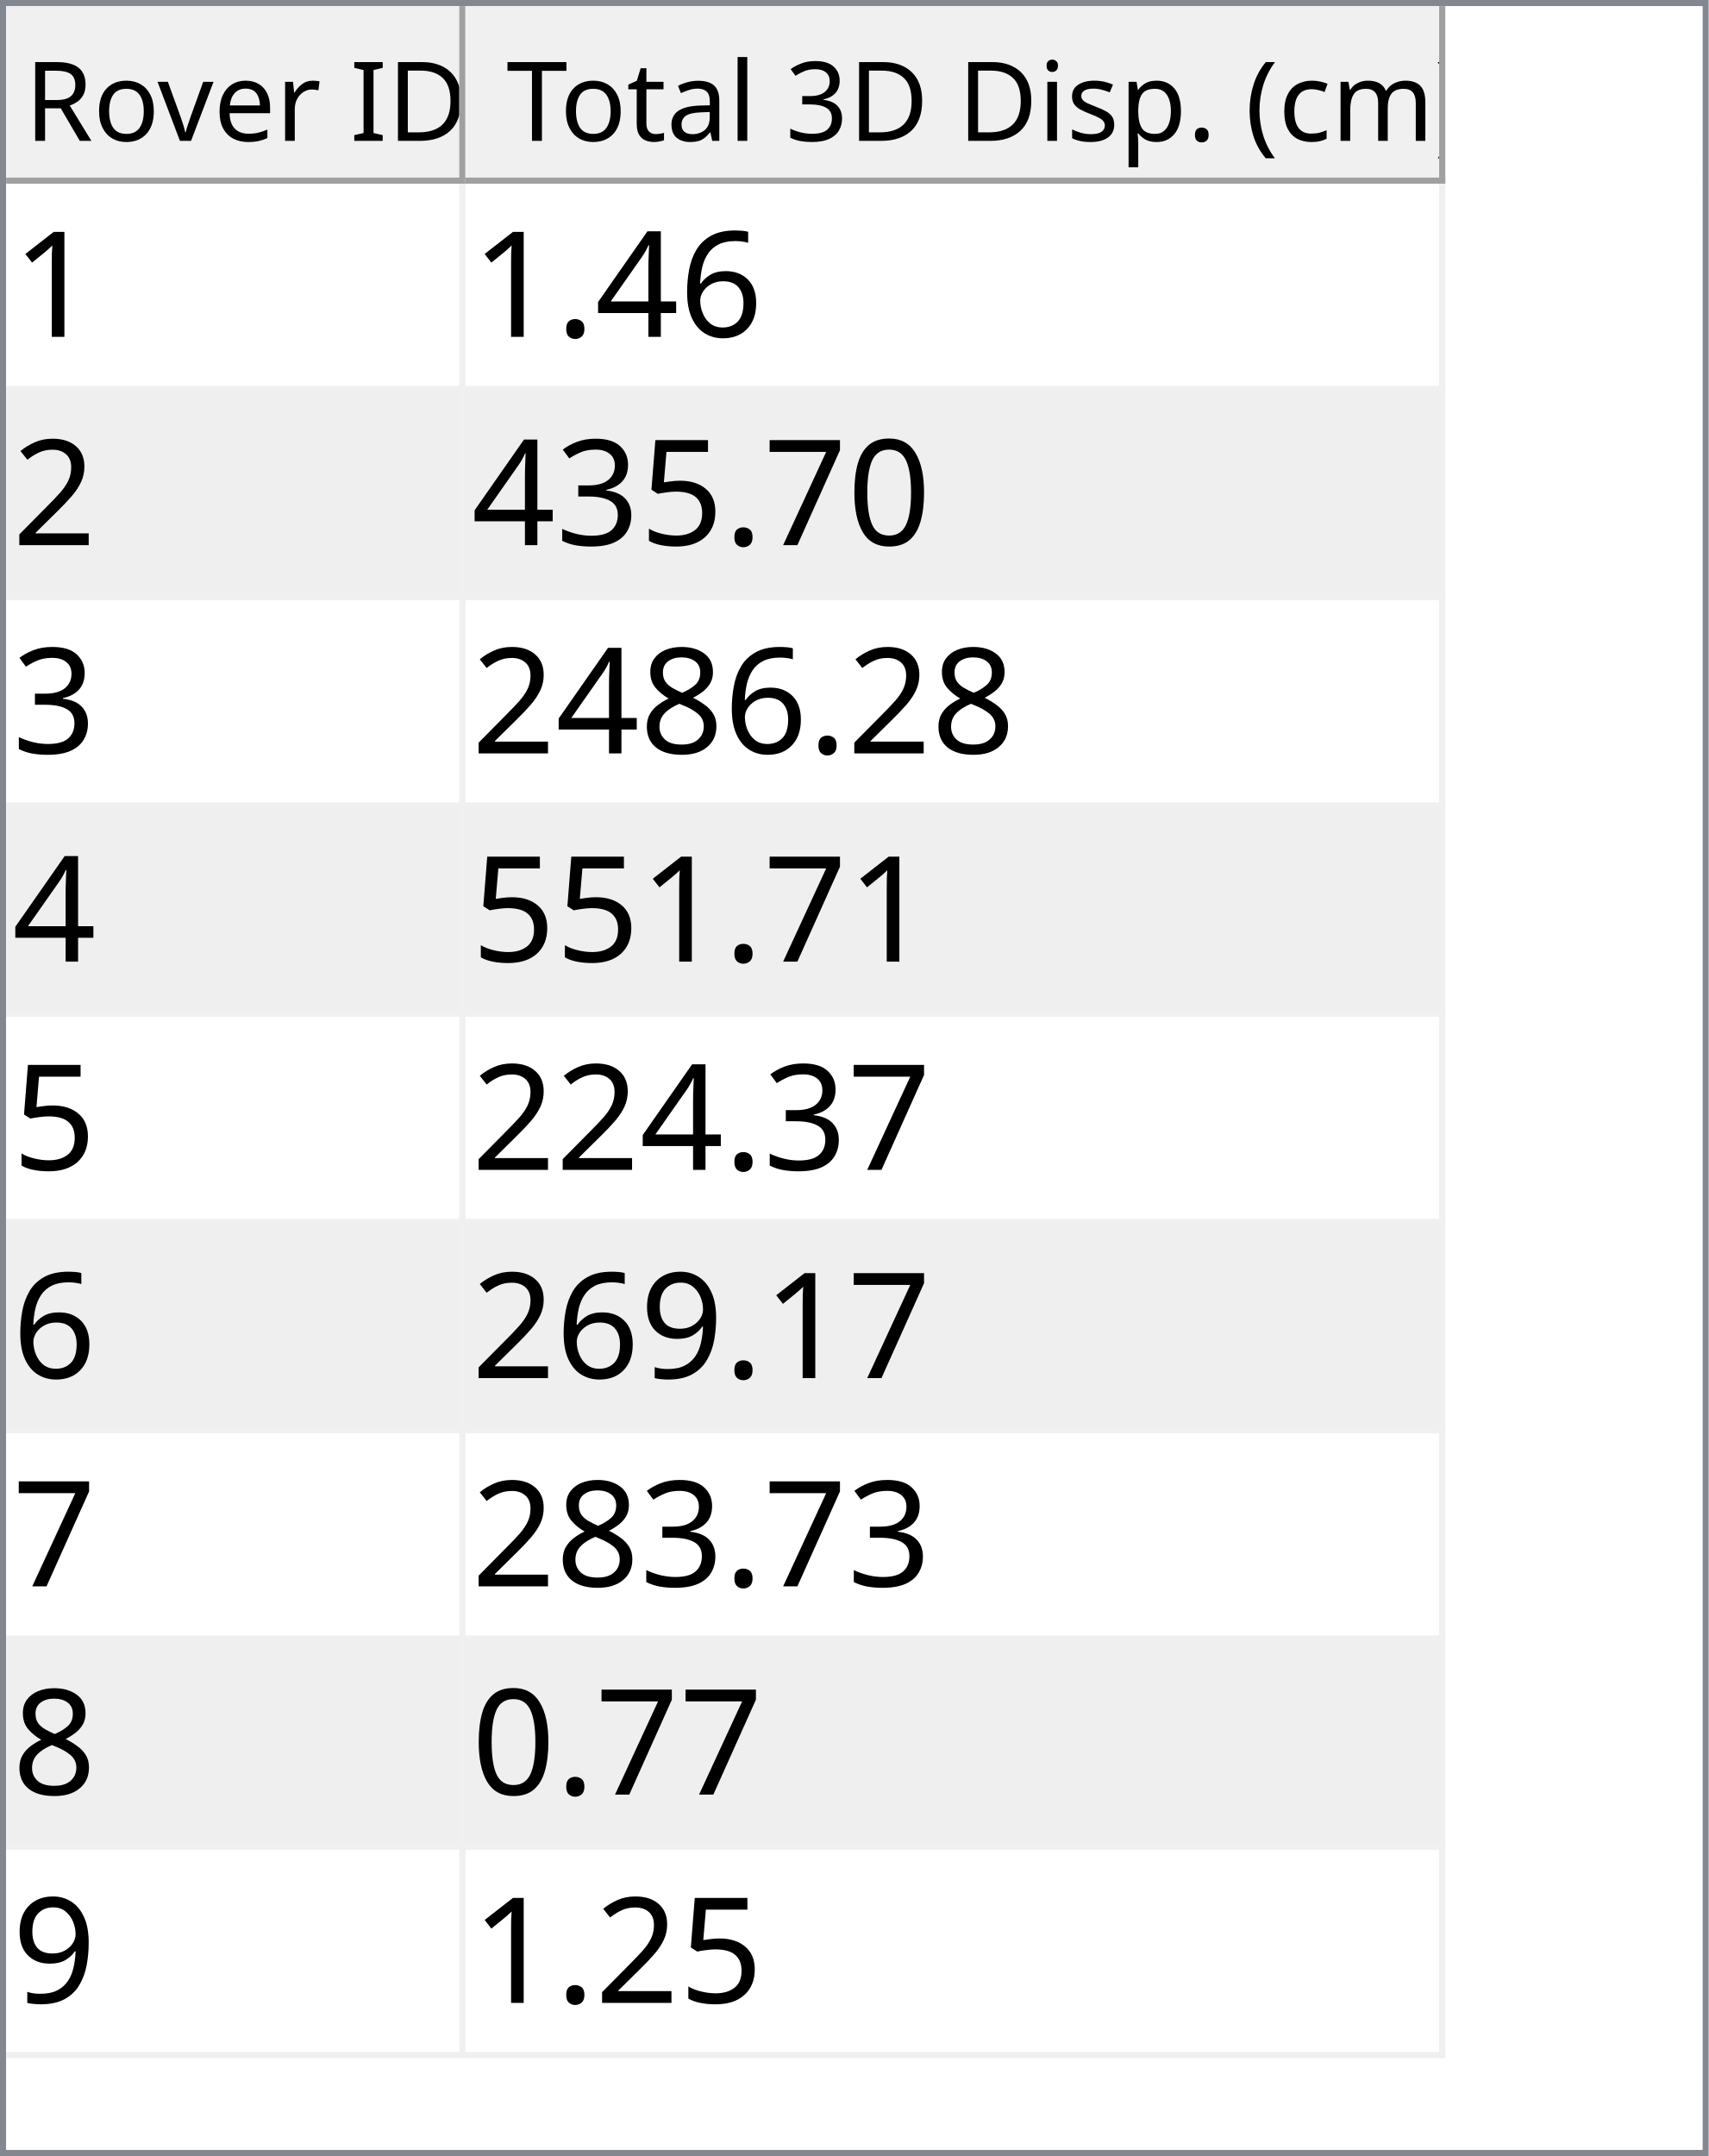
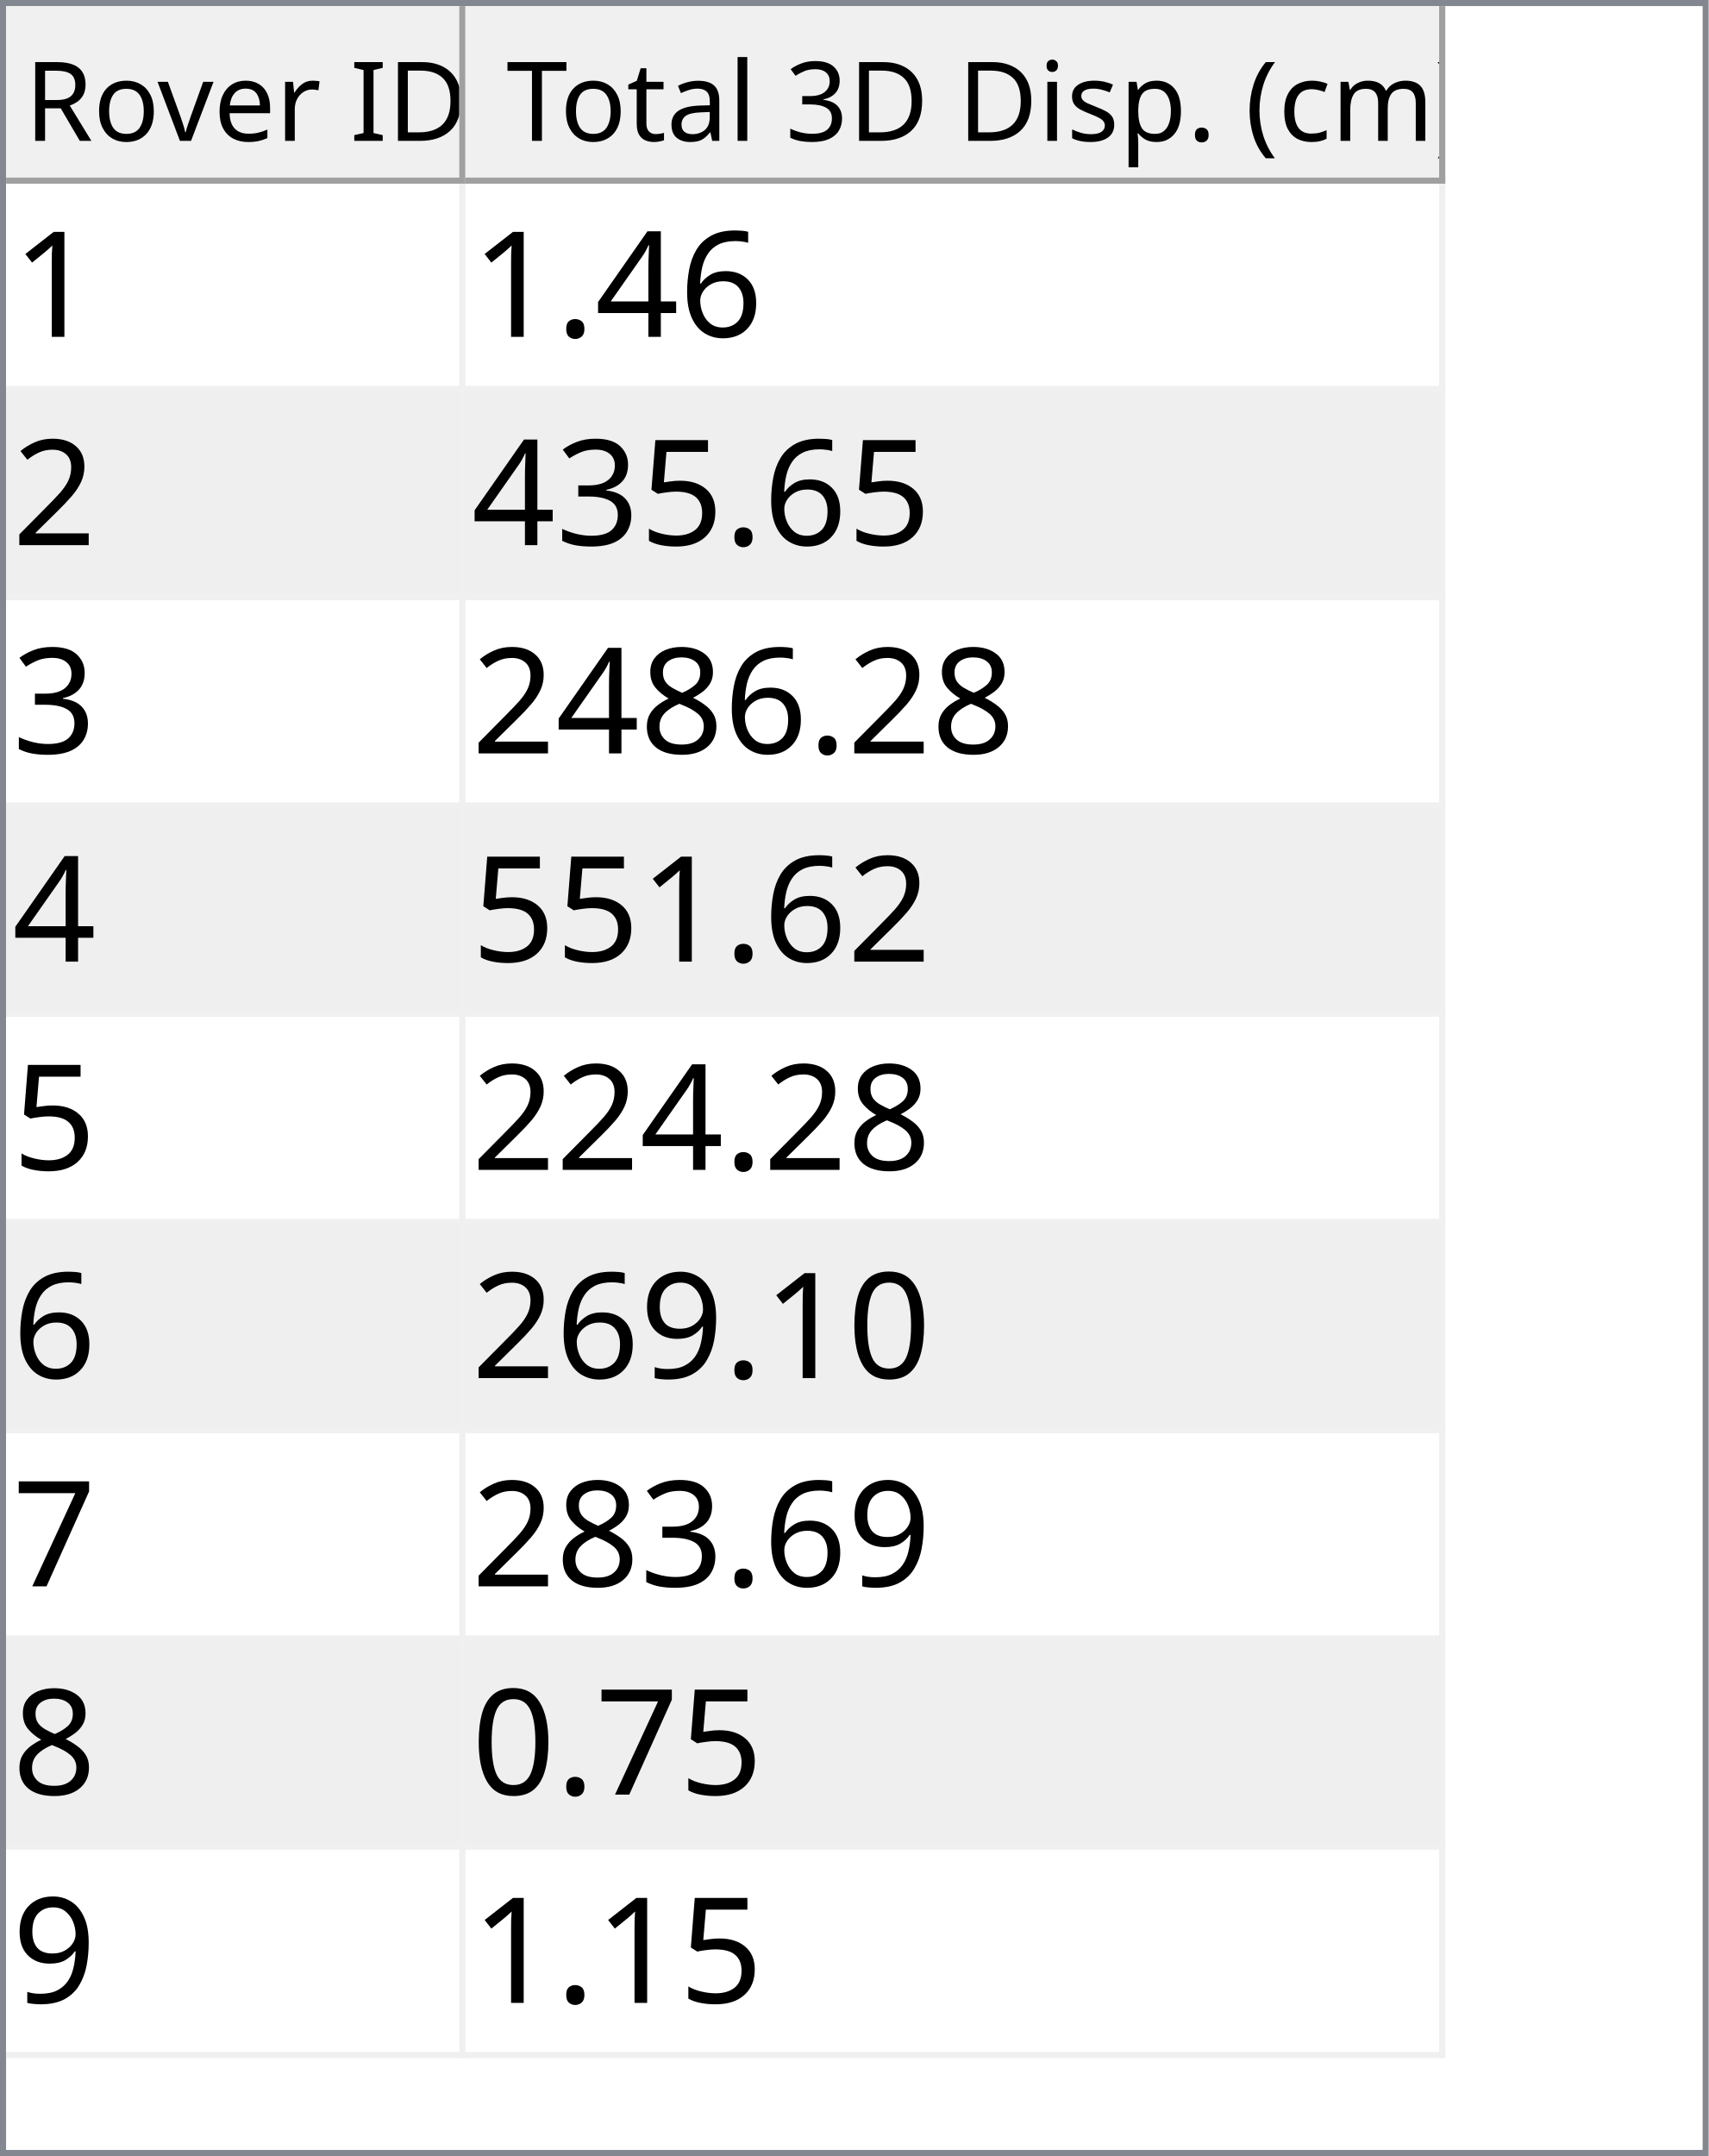
<svg xmlns="http://www.w3.org/2000/svg" style="fill-opacity:1; color-rendering:auto; color-interpolation:auto; text-rendering:auto; stroke:black; stroke-linecap:square; stroke-miterlimit:10; shape-rendering:auto; stroke-opacity:1; fill:black; stroke-dasharray:none; font-weight:normal; stroke-width:1; font-family:'Dialog'; font-style:normal; stroke-linejoin:miter; font-size:12px; stroke-dashoffset:0; image-rendering:auto;" width="279" height="352">
  <defs id="genericDefs" />
  <g>
    <defs id="defs1">
      <clipPath clipPathUnits="userSpaceOnUse" id="clipPath1">
        <path d="M0 0 L279 0 L279 352 L0 352 L0 0 Z" />
      </clipPath>
      <clipPath clipPathUnits="userSpaceOnUse" id="clipPath2">
        <path d="M0 0 L0 352 L279 352 L279 0 Z" />
      </clipPath>
      <clipPath clipPathUnits="userSpaceOnUse" id="clipPath3">
        <path d="M0 0 L0 29 L277 29 L277 0 Z" />
      </clipPath>
      <clipPath clipPathUnits="userSpaceOnUse" id="clipPath4">
        <path d="M0 0 L0 29 L75 29 L75 0 Z" />
      </clipPath>
      <clipPath clipPathUnits="userSpaceOnUse" id="clipPath5">
        <path d="M1 1 L1 28 L74 28 L74 1 Z" />
      </clipPath>
      <clipPath clipPathUnits="userSpaceOnUse" id="clipPath6">
        <path d="M0 0 L0 27 L73 27 L73 0 Z" />
      </clipPath>
      <clipPath clipPathUnits="userSpaceOnUse" id="clipPath7">
        <path d="M-0.5 -0.5 L-0.5 28.5 L74.5 28.5 L74.5 -0.5 Z" />
      </clipPath>
      <clipPath clipPathUnits="userSpaceOnUse" id="clipPath8">
        <path d="M0 0 L0 29 L160 29 L160 0 Z" />
      </clipPath>
      <clipPath clipPathUnits="userSpaceOnUse" id="clipPath9">
        <path d="M1 1 L1 28 L159 28 L159 1 Z" />
      </clipPath>
      <clipPath clipPathUnits="userSpaceOnUse" id="clipPath10">
        <path d="M0 0 L0 27 L158 27 L158 0 Z" />
      </clipPath>
      <clipPath clipPathUnits="userSpaceOnUse" id="clipPath11">
        <path d="M-0.5 -0.5 L-0.5 28.5 L159.5 28.5 L159.5 -0.5 Z" />
      </clipPath>
      <clipPath clipPathUnits="userSpaceOnUse" id="clipPath12">
        <path d="M0 0 L0 321 L277 321 L277 0 Z" />
      </clipPath>
      <clipPath clipPathUnits="userSpaceOnUse" id="clipPath13">
        <path d="M0 0 L0 306 L235 306 L235 0 Z" />
      </clipPath>
      <clipPath clipPathUnits="userSpaceOnUse" id="clipPath14">
        <path d="M-0.5 -0.5 L-0.5 305.5 L234.5 305.5 L234.5 -0.5 Z" />
      </clipPath>
      <clipPath clipPathUnits="userSpaceOnUse" id="clipPath15">
        <path d="M0 0 L0 33 L74 33 L74 0 Z" />
      </clipPath>
      <clipPath clipPathUnits="userSpaceOnUse" id="clipPath16">
        <path d="M0 0 L0 33 L159 33 L159 0 Z" />
      </clipPath>
      <font horiz-adv-x="64.551" id="font1">
        <font-face ascent="107.91" descent="25.098" units-per-em="100" style="font-style:normal; font-family:Segoe UI; font-weight:normal;" />
        <missing-glyph horiz-adv-x="64.551" d="M8.109 0 L8.109 68.266 L56.453 68.266 L56.453 0 L8.109 0 ZM15.328 7.234 L49.219 7.234 L49.219 61.031 L15.328 61.031 L15.328 7.234 Z" />
        <glyph unicode="D" horiz-adv-x="70.117" d="M9.188 0 L9.188 70.016 L28.516 70.016 Q65.531 70.016 65.531 35.891 Q65.531 19.672 55.25 9.836 Q44.969 0 27.734 0 L9.188 0 ZM17.391 62.594 L17.391 7.422 L27.828 7.422 Q41.609 7.422 49.273 14.797 Q56.938 22.172 56.938 35.688 Q56.938 62.594 28.328 62.594 L17.391 62.594 Z" />
        <glyph unicode="I" horiz-adv-x="26.611" d="M17.391 0 L9.188 0 L9.188 70.016 L17.391 70.016 L17.391 0 Z" />
        <glyph unicode=" " horiz-adv-x="27.393" d="" />
        <glyph unicode="r" horiz-adv-x="34.766" d="M34.188 41.891 Q32.078 43.5 28.125 43.5 Q23 43.5 19.555 38.672 Q16.109 33.844 16.109 25.484 L16.109 0 L8.109 0 L8.109 50 L16.109 50 L16.109 39.703 L16.312 39.703 Q18.016 44.969 21.531 47.922 Q25.047 50.875 29.391 50.875 Q32.516 50.875 34.188 50.203 L34.188 41.891 Z" />
        <glyph unicode="e" horiz-adv-x="52.295" d="M48.297 23 L12.984 23 Q13.188 14.656 17.484 10.109 Q21.781 5.562 29.297 5.562 Q37.75 5.562 44.828 11.141 L44.828 3.609 Q38.234 -1.172 27.391 -1.172 Q16.797 -1.172 10.742 5.641 Q4.688 12.453 4.688 24.812 Q4.688 36.469 11.305 43.82 Q17.922 51.172 27.734 51.172 Q37.547 51.172 42.922 44.828 Q48.297 38.484 48.297 27.203 L48.297 23 ZM40.094 29.781 Q40.047 36.719 36.75 40.578 Q33.453 44.438 27.594 44.438 Q21.922 44.438 17.969 40.383 Q14.016 36.328 13.094 29.781 L40.094 29.781 Z" />
        <glyph unicode="v" horiz-adv-x="47.9" d="M47.406 50 L27.484 0 L19.625 0 L0.688 50 L9.469 50 L22.172 13.672 Q23.578 9.672 23.922 6.688 L24.125 6.688 Q24.609 10.453 25.688 13.484 L38.969 50 L47.406 50 Z" />
        <glyph unicode="o" horiz-adv-x="58.594" d="M29 -1.172 Q17.922 -1.172 11.305 5.836 Q4.688 12.844 4.688 24.422 Q4.688 37.016 11.57 44.094 Q18.453 51.172 30.172 51.172 Q41.359 51.172 47.633 44.289 Q53.906 37.406 53.906 25.203 Q53.906 13.234 47.141 6.031 Q40.375 -1.172 29 -1.172 ZM29.594 44.438 Q21.875 44.438 17.383 39.188 Q12.891 33.938 12.891 24.703 Q12.891 15.828 17.43 10.695 Q21.969 5.562 29.594 5.562 Q37.359 5.562 41.531 10.594 Q45.703 15.625 45.703 24.906 Q45.703 34.281 41.531 39.359 Q37.359 44.438 29.594 44.438 Z" />
        <glyph unicode="R" horiz-adv-x="59.814" d="M59.375 0 L49.609 0 L37.891 19.625 Q36.281 22.359 34.766 24.289 Q33.25 26.219 31.664 27.438 Q30.078 28.656 28.25 29.219 Q26.422 29.781 24.125 29.781 L17.391 29.781 L17.391 0 L9.188 0 L9.188 70.016 L30.078 70.016 Q34.672 70.016 38.555 68.867 Q42.438 67.719 45.289 65.375 Q48.141 63.031 49.758 59.547 Q51.375 56.062 51.375 51.375 Q51.375 47.703 50.273 44.656 Q49.172 41.609 47.148 39.211 Q45.125 36.812 42.266 35.133 Q39.406 33.453 35.844 32.516 L35.844 32.328 Q37.594 31.547 38.891 30.547 Q40.188 29.547 41.359 28.18 Q42.531 26.812 43.68 25.078 Q44.828 23.344 46.234 21.047 L59.375 0 ZM17.391 62.594 L17.391 37.203 L28.516 37.203 Q31.594 37.203 34.203 38.133 Q36.812 39.062 38.719 40.797 Q40.625 42.531 41.703 45.047 Q42.781 47.562 42.781 50.688 Q42.781 56.297 39.141 59.445 Q35.5 62.594 28.609 62.594 L17.391 62.594 Z" />
        <glyph unicode=")" horiz-adv-x="30.176" d="M8.297 -15.922 L1.172 -15.922 Q16.406 2.344 16.406 26.812 Q16.406 51.469 1.078 70.016 L8.297 70.016 Q23.531 52.156 23.531 26.703 Q23.531 1.375 8.297 -15.922 Z" />
        <glyph unicode="m" horiz-adv-x="86.133" d="M79.109 0 L71.094 0 L71.094 28.719 Q71.094 37.016 68.531 40.727 Q65.969 44.438 59.906 44.438 Q54.781 44.438 51.195 39.75 Q47.609 35.062 47.609 28.516 L47.609 0 L39.594 0 L39.594 29.688 Q39.594 44.438 28.219 44.438 Q22.953 44.438 19.531 40.016 Q16.109 35.594 16.109 28.516 L16.109 0 L8.109 0 L8.109 50 L16.109 50 L16.109 42.094 L16.312 42.094 Q21.625 51.172 31.844 51.172 Q36.969 51.172 40.773 48.312 Q44.578 45.453 46 40.828 Q51.562 51.172 62.594 51.172 Q79.109 51.172 79.109 30.812 L79.109 0 Z" />
        <glyph unicode="c" horiz-adv-x="46.191" d="M42.188 2.297 Q36.422 -1.172 28.516 -1.172 Q17.828 -1.172 11.258 5.789 Q4.688 12.75 4.688 23.828 Q4.688 36.188 11.766 43.68 Q18.844 51.172 30.672 51.172 Q37.25 51.172 42.281 48.734 L42.281 40.531 Q36.719 44.438 30.375 44.438 Q22.703 44.438 17.797 38.945 Q12.891 33.453 12.891 24.516 Q12.891 15.719 17.508 10.641 Q22.125 5.562 29.891 5.562 Q36.422 5.562 42.188 9.906 L42.188 2.297 Z" />
        <glyph unicode="(" horiz-adv-x="30.176" d="M29.109 -15.922 L21.969 -15.922 Q6.844 1.375 6.844 26.703 Q6.844 52.156 21.969 70.016 L29.203 70.016 Q13.875 51.469 13.875 26.812 Q13.875 2.344 29.109 -15.922 Z" />
        <glyph unicode="." horiz-adv-x="21.68" d="M10.891 -1.078 Q8.641 -1.078 7.055 0.539 Q5.469 2.156 5.469 4.391 Q5.469 6.641 7.055 8.273 Q8.641 9.906 10.891 9.906 Q13.188 9.906 14.797 8.273 Q16.406 6.641 16.406 4.391 Q16.406 2.156 14.797 0.539 Q13.188 -1.078 10.891 -1.078 Z" />
        <glyph unicode="p" horiz-adv-x="58.789" d="M16.312 7.234 L16.109 7.234 L16.109 -23 L8.109 -23 L8.109 50 L16.109 50 L16.109 41.219 L16.312 41.219 Q22.219 51.172 33.594 51.172 Q43.266 51.172 48.688 44.461 Q54.109 37.75 54.109 26.469 Q54.109 13.922 48 6.375 Q41.891 -1.172 31.297 -1.172 Q21.578 -1.172 16.312 7.234 ZM16.109 27.391 L16.109 20.406 Q16.109 14.203 20.141 9.883 Q24.172 5.562 30.375 5.562 Q37.641 5.562 41.773 11.133 Q45.906 16.703 45.906 26.609 Q45.906 34.969 42.047 39.703 Q38.188 44.438 31.594 44.438 Q24.609 44.438 20.359 39.578 Q16.109 34.719 16.109 27.391 Z" />
        <glyph unicode="s" horiz-adv-x="42.432" d="M5.078 1.812 L5.078 10.406 Q11.625 5.562 19.484 5.562 Q30.031 5.562 30.031 12.594 Q30.031 14.594 29.125 15.992 Q28.219 17.391 26.68 18.461 Q25.141 19.531 23.07 20.383 Q21 21.234 18.609 22.172 Q15.281 23.484 12.766 24.828 Q10.25 26.172 8.57 27.859 Q6.891 29.547 6.031 31.695 Q5.172 33.844 5.172 36.719 Q5.172 40.234 6.789 42.945 Q8.406 45.656 11.086 47.484 Q13.766 49.312 17.211 50.242 Q20.656 51.172 24.312 51.172 Q30.812 51.172 35.938 48.922 L35.938 40.828 Q30.422 44.438 23.25 44.438 Q21 44.438 19.195 43.922 Q17.391 43.406 16.094 42.477 Q14.797 41.547 14.086 40.258 Q13.375 38.969 13.375 37.406 Q13.375 35.453 14.086 34.133 Q14.797 32.812 16.164 31.789 Q17.531 30.766 19.484 29.938 Q21.438 29.109 23.922 28.125 Q27.25 26.859 29.883 25.516 Q32.516 24.172 34.375 22.484 Q36.234 20.797 37.234 18.602 Q38.234 16.406 38.234 13.375 Q38.234 9.672 36.602 6.938 Q34.969 4.203 32.234 2.398 Q29.5 0.594 25.93 -0.289 Q22.359 -1.172 18.453 -1.172 Q10.75 -1.172 5.078 1.812 Z" />
        <glyph unicode="i" horiz-adv-x="24.219" d="M12.203 62.703 Q10.062 62.703 8.547 64.164 Q7.031 65.625 7.031 67.875 Q7.031 70.125 8.547 71.609 Q10.062 73.094 12.203 73.094 Q14.406 73.094 15.945 71.609 Q17.484 70.125 17.484 67.875 Q17.484 65.719 15.945 64.211 Q14.406 62.703 12.203 62.703 ZM16.109 0 L8.109 0 L8.109 50 L16.109 50 L16.109 0 Z" />
        <glyph unicode="3" horiz-adv-x="53.906" d="M46.531 19.828 Q46.531 15.094 44.75 11.211 Q42.969 7.328 39.719 4.57 Q36.469 1.812 31.93 0.297 Q27.391 -1.219 21.922 -1.219 Q11.922 -1.219 6 2.594 L6 11.188 Q13.094 5.609 22.219 5.609 Q25.875 5.609 28.828 6.539 Q31.781 7.469 33.906 9.227 Q36.031 10.984 37.18 13.477 Q38.328 15.969 38.328 19.094 Q38.328 32.812 18.797 32.812 L12.984 32.812 L12.984 39.594 L18.5 39.594 Q35.797 39.594 35.797 52.484 Q35.797 64.406 22.609 64.406 Q15.188 64.406 8.688 59.422 L8.688 67.188 Q15.375 71.188 24.609 71.188 Q29 71.188 32.57 69.969 Q36.141 68.75 38.68 66.555 Q41.219 64.359 42.609 61.281 Q44 58.203 44 54.5 Q44 40.672 30.031 36.719 L30.031 36.531 Q33.594 36.141 36.625 34.797 Q39.656 33.453 41.852 31.305 Q44.047 29.156 45.289 26.25 Q46.531 23.344 46.531 19.828 Z" />
        <glyph unicode="l" horiz-adv-x="24.219" d="M16.109 0 L8.109 0 L8.109 74.031 L16.109 74.031 L16.109 0 Z" />
        <glyph unicode="a" horiz-adv-x="50.879" d="M43.891 0 L35.891 0 L35.891 7.812 L35.688 7.812 Q30.469 -1.172 20.312 -1.172 Q12.844 -1.172 8.617 2.781 Q4.391 6.734 4.391 13.281 Q4.391 27.297 20.906 29.594 L35.891 31.688 Q35.891 44.438 25.594 44.438 Q16.547 44.438 9.281 38.281 L9.281 46.484 Q16.656 51.172 26.266 51.172 Q43.891 51.172 43.891 32.516 L43.891 0 ZM35.891 25.297 L23.828 23.641 Q18.266 22.859 15.43 20.875 Q12.594 18.891 12.594 13.875 Q12.594 10.203 15.211 7.883 Q17.828 5.562 22.172 5.562 Q28.125 5.562 32.008 9.742 Q35.891 13.922 35.891 20.312 L35.891 25.297 Z" />
        <glyph unicode="t" horiz-adv-x="33.887" d="M31.297 0.484 Q28.469 -1.078 23.828 -1.078 Q10.688 -1.078 10.688 13.578 L10.688 43.172 L2.094 43.172 L2.094 50 L10.688 50 L10.688 62.203 L18.703 64.797 L18.703 50 L31.297 50 L31.297 43.172 L18.703 43.172 L18.703 14.984 Q18.703 9.969 20.414 7.82 Q22.125 5.672 26.078 5.672 Q29.109 5.672 31.297 7.328 L31.297 0.484 Z" />
        <glyph unicode="T" horiz-adv-x="52.393" d="M50.594 62.594 L30.375 62.594 L30.375 0 L22.172 0 L22.172 62.594 L2 62.594 L2 70.016 L50.594 70.016 L50.594 62.594 Z" />
      </font>
      <font horiz-adv-x="75.0" id="font2">
        <font-face ascent="100.537" descent="21.973" units-per-em="100" style="font-style:normal; font-family:sans-serif; font-weight:normal;" />
        <missing-glyph horiz-adv-x="75.0" d="M12.5 0 L12.5 62.5 L62.5 62.5 L62.5 0 L12.5 0 ZM14.062 1.562 L60.938 1.562 L60.938 60.938 L14.062 60.938 L14.062 1.562 Z" />
        <glyph unicode="1" horiz-adv-x="55.615" d="M37.25 0 L28.469 0 L28.469 56 Q25.297 52.984 20.141 49.953 Q14.984 46.922 10.891 45.406 L10.891 53.906 Q18.266 57.375 23.781 62.305 Q29.297 67.234 31.594 71.875 L37.25 71.875 L37.25 0 Z" />
        <glyph unicode="6" horiz-adv-x="55.615" d="M49.75 54.047 L41.016 53.375 Q39.844 58.547 37.703 60.891 Q34.125 64.656 28.906 64.656 Q24.703 64.656 21.531 62.312 Q17.391 59.281 14.992 53.469 Q12.594 47.656 12.5 36.922 Q15.672 41.75 20.266 44.094 Q24.859 46.438 29.891 46.438 Q38.672 46.438 44.852 39.969 Q51.031 33.5 51.031 23.25 Q51.031 16.5 48.125 10.719 Q45.219 4.938 40.141 1.859 Q35.062 -1.219 28.609 -1.219 Q17.625 -1.219 10.695 6.859 Q3.766 14.938 3.766 33.5 Q3.766 54.25 11.422 63.672 Q18.109 71.875 29.438 71.875 Q37.891 71.875 43.289 67.141 Q48.688 62.406 49.75 54.047 ZM13.875 23.188 Q13.875 18.656 15.797 14.508 Q17.719 10.359 21.188 8.18 Q24.656 6 28.469 6 Q34.031 6 38.039 10.492 Q42.047 14.984 42.047 22.703 Q42.047 30.125 38.086 34.398 Q34.125 38.672 28.125 38.672 Q22.172 38.672 18.023 34.398 Q13.875 30.125 13.875 23.188 Z" />
        <glyph unicode="4" horiz-adv-x="55.615" d="M32.328 0 L32.328 17.141 L1.266 17.141 L1.266 25.203 L33.938 71.578 L41.109 71.578 L41.109 25.203 L50.781 25.203 L50.781 17.141 L41.109 17.141 L41.109 0 L32.328 0 ZM32.328 25.203 L32.328 57.469 L9.906 25.203 L32.328 25.203 Z" />
        <glyph unicode="." horiz-adv-x="27.783" d="M9.078 0 L9.078 10.016 L19.094 10.016 L19.094 0 L9.078 0 Z" />
        <glyph unicode="2" horiz-adv-x="55.615" d="M50.344 8.453 L50.344 0 L3.031 0 Q2.938 3.172 4.047 6.109 Q5.859 10.938 9.836 15.625 Q13.812 20.312 21.344 26.469 Q33.016 36.031 37.117 41.625 Q41.219 47.219 41.219 52.203 Q41.219 57.422 37.477 61.008 Q33.734 64.594 27.734 64.594 Q21.391 64.594 17.578 60.789 Q13.766 56.984 13.719 50.25 L4.688 51.172 Q5.609 61.281 11.664 66.578 Q17.719 71.875 27.938 71.875 Q38.234 71.875 44.242 66.164 Q50.25 60.453 50.25 52 Q50.25 47.703 48.492 43.555 Q46.734 39.406 42.656 34.812 Q38.578 30.219 29.109 22.219 Q21.188 15.578 18.945 13.211 Q16.703 10.844 15.234 8.453 L50.344 8.453 Z" />
-         <glyph unicode="0" horiz-adv-x="55.615" d="M4.156 35.297 Q4.156 48 6.766 55.742 Q9.375 63.484 14.523 67.68 Q19.672 71.875 27.484 71.875 Q33.25 71.875 37.594 69.555 Q41.938 67.234 44.773 62.867 Q47.609 58.5 49.219 52.227 Q50.828 45.953 50.828 35.297 Q50.828 22.703 48.242 14.969 Q45.656 7.234 40.508 3.008 Q35.359 -1.219 27.484 -1.219 Q17.141 -1.219 11.234 6.203 Q4.156 15.141 4.156 35.297 ZM13.188 35.297 Q13.188 17.672 17.312 11.836 Q21.438 6 27.484 6 Q33.547 6 37.672 11.859 Q41.797 17.719 41.797 35.297 Q41.797 52.984 37.672 58.789 Q33.547 64.594 27.391 64.594 Q21.344 64.594 17.719 59.469 Q13.188 52.938 13.188 35.297 Z" />
-         <glyph unicode="7" horiz-adv-x="55.615" d="M4.734 62.203 L4.734 70.656 L51.078 70.656 L51.078 63.812 Q44.234 56.547 37.523 44.484 Q30.812 32.422 27.156 19.672 Q24.516 10.688 23.781 0 L14.75 0 Q14.891 8.453 18.062 20.414 Q21.234 32.375 27.172 43.484 Q33.109 54.594 39.797 62.203 L4.734 62.203 Z" />
        <glyph unicode="5" horiz-adv-x="55.615" d="M4.156 18.75 L13.375 19.531 Q14.406 12.797 18.141 9.398 Q21.875 6 27.156 6 Q33.5 6 37.891 10.789 Q42.281 15.578 42.281 23.484 Q42.281 31 38.062 35.352 Q33.844 39.703 27 39.703 Q22.75 39.703 19.336 37.773 Q15.922 35.844 13.969 32.766 L5.719 33.844 L12.641 70.609 L48.25 70.609 L48.25 62.203 L19.672 62.203 L15.828 42.969 Q22.266 47.469 29.344 47.469 Q38.719 47.469 45.164 40.969 Q51.609 34.469 51.609 24.266 Q51.609 14.547 45.953 7.469 Q39.062 -1.219 27.156 -1.219 Q17.391 -1.219 11.211 4.25 Q5.031 9.719 4.156 18.75 Z" />
        <glyph unicode="3" horiz-adv-x="55.615" d="M4.203 18.891 L12.984 20.062 Q14.5 12.594 18.141 9.297 Q21.781 6 27 6 Q33.203 6 37.477 10.297 Q41.75 14.594 41.75 20.953 Q41.75 27 37.797 30.93 Q33.844 34.859 27.734 34.859 Q25.25 34.859 21.531 33.891 L22.516 41.609 Q23.391 41.5 23.922 41.5 Q29.547 41.5 34.039 44.43 Q38.531 47.359 38.531 53.469 Q38.531 58.297 35.258 61.477 Q31.984 64.656 26.812 64.656 Q21.688 64.656 18.266 61.43 Q14.844 58.203 13.875 51.766 L5.078 53.328 Q6.688 62.156 12.398 67.016 Q18.109 71.875 26.609 71.875 Q32.469 71.875 37.398 69.359 Q42.328 66.844 44.945 62.5 Q47.562 58.156 47.562 53.266 Q47.562 48.641 45.07 44.828 Q42.578 41.016 37.703 38.766 Q44.047 37.312 47.562 32.695 Q51.078 28.078 51.078 21.141 Q51.078 11.766 44.242 5.25 Q37.406 -1.266 26.953 -1.266 Q17.531 -1.266 11.305 4.352 Q5.078 9.969 4.203 18.891 Z" />
        <glyph unicode="8" horiz-adv-x="55.615" d="M17.672 38.812 Q12.203 40.828 9.57 44.539 Q6.938 48.25 6.938 53.422 Q6.938 61.234 12.555 66.555 Q18.172 71.875 27.484 71.875 Q36.859 71.875 42.578 66.43 Q48.297 60.984 48.297 53.172 Q48.297 48.188 45.68 44.508 Q43.062 40.828 37.75 38.812 Q44.344 36.672 47.781 31.883 Q51.219 27.094 51.219 20.453 Q51.219 11.281 44.727 5.031 Q38.234 -1.219 27.641 -1.219 Q17.047 -1.219 10.547 5.055 Q4.047 11.328 4.047 20.703 Q4.047 27.688 7.594 32.398 Q11.141 37.109 17.672 38.812 ZM15.922 53.719 Q15.922 48.641 19.195 45.414 Q22.469 42.188 27.688 42.188 Q32.766 42.188 36.016 45.383 Q39.266 48.578 39.266 53.219 Q39.266 58.062 35.914 61.359 Q32.562 64.656 27.594 64.656 Q22.562 64.656 19.242 61.43 Q15.922 58.203 15.922 53.719 ZM13.094 20.656 Q13.094 16.891 14.875 13.375 Q16.656 9.859 20.172 7.93 Q23.688 6 27.734 6 Q34.031 6 38.133 10.055 Q42.234 14.109 42.234 20.359 Q42.234 26.703 38.016 30.859 Q33.797 35.016 27.438 35.016 Q21.234 35.016 17.164 30.914 Q13.094 26.812 13.094 20.656 Z" />
+         <glyph unicode="0" horiz-adv-x="55.615" d="M4.156 35.297 Q4.156 48 6.766 55.742 Q9.375 63.484 14.523 67.68 Q19.672 71.875 27.484 71.875 Q33.25 71.875 37.594 69.555 Q41.938 67.234 44.773 62.867 Q47.609 58.5 49.219 52.227 Q50.828 45.953 50.828 35.297 Q50.828 22.703 48.242 14.969 Q45.656 7.234 40.508 3.008 Q35.359 -1.219 27.484 -1.219 Q17.141 -1.219 11.234 6.203 Q4.156 15.141 4.156 35.297 ZM13.188 35.297 Q13.188 17.672 17.312 11.836 Q21.438 6 27.484 6 Q33.547 6 37.672 11.859 Q41.797 17.719 41.797 35.297 Q41.797 52.984 37.672 58.789 Q33.547 64.594 27.391 64.594 Q21.344 64.594 17.719 59.469 Q13.188 52.938 13.188 35.297 Z" />
        <glyph unicode="9" horiz-adv-x="55.615" d="M5.469 16.547 L13.922 17.328 Q14.984 11.375 18.016 8.688 Q21.047 6 25.781 6 Q29.828 6 32.883 7.859 Q35.938 9.719 37.891 12.82 Q39.844 15.922 41.164 21.195 Q42.484 26.469 42.484 31.938 Q42.484 32.516 42.438 33.688 Q39.797 29.5 35.234 26.883 Q30.672 24.266 25.344 24.266 Q16.453 24.266 10.305 30.711 Q4.156 37.156 4.156 47.703 Q4.156 58.594 10.578 65.234 Q17 71.875 26.656 71.875 Q33.641 71.875 39.43 68.117 Q45.219 64.359 48.219 57.398 Q51.219 50.438 51.219 37.25 Q51.219 23.531 48.242 15.406 Q45.266 7.281 39.383 3.031 Q33.5 -1.219 25.594 -1.219 Q17.188 -1.219 11.867 3.445 Q6.547 8.109 5.469 16.547 ZM41.453 48.141 Q41.453 55.719 37.43 60.156 Q33.406 64.594 27.734 64.594 Q21.875 64.594 17.531 59.812 Q13.188 55.031 13.188 47.406 Q13.188 40.578 17.312 36.305 Q21.438 32.031 27.484 32.031 Q33.594 32.031 37.523 36.305 Q41.453 40.578 41.453 48.141 Z" />
+         <glyph unicode="7" horiz-adv-x="55.615" d="M4.734 62.203 L4.734 70.656 L51.078 70.656 L51.078 63.812 Q44.234 56.547 37.523 44.484 Q30.812 32.422 27.156 19.672 Q24.516 10.688 23.781 0 L14.75 0 Q14.891 8.453 18.062 20.414 Q21.234 32.375 27.172 43.484 Q33.109 54.594 39.797 62.203 L4.734 62.203 Z" />
      </font>
    </defs>
    <g style="fill:white; stroke:white;">
      <rect x="0" y="0" width="279" style="clip-path:url(#clipPath1); stroke:none;" height="352" />
    </g>
    <g style="fill:white; text-rendering:optimizeSpeed; color-rendering:optimizeSpeed; image-rendering:optimizeSpeed; shape-rendering:crispEdges; stroke:white; color-interpolation:sRGB;">
      <rect x="0" width="279" height="352" y="0" style="stroke:none;" />
      <path style="stroke:none;" d="M0 353 L279 353 L279 0 L0 0 Z" />
    </g>
    <g style="fill:rgb(240,240,240); font-size:18px; font-family:'Segoe UI'; stroke:rgb(240,240,240);">
      <rect x="0" y="0" width="279" style="clip-path:url(#clipPath2); stroke:none;" height="352" />
    </g>
    <g style="fill:rgb(130,135,144); font-size:18px; font-family:'Segoe UI'; stroke:rgb(130,135,144);">
      <path d="M0 0 L279 0 L279 352 L0 352 L0 0 ZM1 1 L278 1 L278 351 L1 351 L1 1 Z" style="fill-rule:evenodd; clip-path:url(#clipPath2); stroke:none;" />
    </g>
    <g style="fill:white; font-size:18px; font-family:'Segoe UI'; stroke:white;" transform="translate(1,1)">
      <rect x="0" y="0" width="277" style="clip-path:url(#clipPath3); stroke:none;" height="29" />
    </g>
    <g style="fill:rgb(240,240,240); font-size:18px; font-family:'Segoe UI'; stroke:rgb(240,240,240);" transform="translate(1,1)">
      <rect x="0" y="0" width="75" style="clip-path:url(#clipPath4); stroke:none;" height="29" />
    </g>
    <g style="font-family:'Segoe UI'; font-size:18px;" transform="translate(2,2)">
      <text x="2" xml:space="preserve" y="21" style="clip-path:url(#clipPath6); stroke:none;">Rover ID</text>
    </g>
    <g transform="translate(1.5,1.5)" style="fill:rgb(160,160,160); font-size:18px; font-family:'Segoe UI'; stroke:rgb(160,160,160); stroke-linejoin:bevel;">
      <line x1="74" x2="74" y1="0" style="fill:none; clip-path:url(#clipPath7);" y2="28" />
    </g>
    <g transform="matrix(1,0,0,1,1,1) translate(0.5,0.5)" style="fill:rgb(160,160,160); font-size:18px; font-family:'Segoe UI'; stroke:rgb(160,160,160); stroke-linejoin:bevel;">
      <line x1="0" x2="74" y1="28" style="fill:none; clip-path:url(#clipPath7);" y2="28" />
    </g>
    <g style="fill:rgb(240,240,240); font-size:18px; font-family:'Segoe UI'; stroke:rgb(240,240,240);" transform="translate(76,1)">
      <rect x="0" y="0" width="160" style="clip-path:url(#clipPath8); stroke:none;" height="29" />
    </g>
    <g style="font-family:'Segoe UI'; font-size:18px;" transform="translate(77,2)">
      <text x="1" xml:space="preserve" y="21" style="clip-path:url(#clipPath10); stroke:none;"> Total 3D Disp. (cm)</text>
    </g>
    <g transform="translate(76.5,1.5)" style="fill:rgb(160,160,160); font-size:18px; font-family:'Segoe UI'; stroke:rgb(160,160,160); stroke-linejoin:bevel;">
      <line x1="159" x2="159" y1="0" style="fill:none; clip-path:url(#clipPath11);" y2="28" />
    </g>
    <g transform="matrix(1,0,0,1,76,1) translate(0.5,0.5)" style="fill:rgb(160,160,160); font-size:18px; font-family:'Segoe UI'; stroke:rgb(160,160,160); stroke-linejoin:bevel;">
      <line x1="0" x2="159" y1="28" style="fill:none; clip-path:url(#clipPath11);" y2="28" />
    </g>
    <g style="fill:white; font-size:18px; font-family:'Segoe UI'; stroke:white;" transform="translate(1,30)">
      <rect x="0" y="0" width="277" style="clip-path:url(#clipPath12); stroke:none;" height="321" />
    </g>
    <g style="fill:rgb(240,240,240); font-size:24px; font-family:sans-serif; stroke:rgb(240,240,240);" transform="translate(1,30)">
      <rect x="0" y="0" width="235" style="clip-path:url(#clipPath13); stroke:none;" height="306" />
      <line transform="translate(0.5,0.5)" x1="0" x2="234" y1="33" style="clip-path:url(#clipPath14); fill:none; stroke-linejoin:bevel;" y2="33" />
    </g>
    <g transform="matrix(1,0,0,1,1,30) translate(0.5,0.5)" style="fill:rgb(240,240,240); font-size:24px; font-family:sans-serif; stroke:rgb(240,240,240); stroke-linejoin:bevel;">
      <line x1="0" x2="234" y1="67" style="fill:none; clip-path:url(#clipPath14);" y2="67" />
    </g>
    <g transform="matrix(1,0,0,1,1,30) translate(0.5,0.5)" style="fill:rgb(240,240,240); font-size:24px; font-family:sans-serif; stroke:rgb(240,240,240); stroke-linejoin:bevel;">
      <line x1="0" x2="234" y1="101" style="fill:none; clip-path:url(#clipPath14);" y2="101" />
    </g>
    <g transform="matrix(1,0,0,1,1,30) translate(0.5,0.5)" style="fill:rgb(240,240,240); font-size:24px; font-family:sans-serif; stroke:rgb(240,240,240); stroke-linejoin:bevel;">
      <line x1="0" x2="234" y1="135" style="fill:none; clip-path:url(#clipPath14);" y2="135" />
    </g>
    <g transform="matrix(1,0,0,1,1,30) translate(0.5,0.5)" style="fill:rgb(240,240,240); font-size:24px; font-family:sans-serif; stroke:rgb(240,240,240); stroke-linejoin:bevel;">
      <line x1="0" x2="234" y1="169" style="fill:none; clip-path:url(#clipPath14);" y2="169" />
    </g>
    <g transform="matrix(1,0,0,1,1,30) translate(0.5,0.5)" style="fill:rgb(240,240,240); font-size:24px; font-family:sans-serif; stroke:rgb(240,240,240); stroke-linejoin:bevel;">
      <line x1="0" x2="234" y1="203" style="fill:none; clip-path:url(#clipPath14);" y2="203" />
    </g>
    <g transform="matrix(1,0,0,1,1,30) translate(0.5,0.5)" style="fill:rgb(240,240,240); font-size:24px; font-family:sans-serif; stroke:rgb(240,240,240); stroke-linejoin:bevel;">
      <line x1="0" x2="234" y1="237" style="fill:none; clip-path:url(#clipPath14);" y2="237" />
    </g>
    <g transform="matrix(1,0,0,1,1,30) translate(0.5,0.5)" style="fill:rgb(240,240,240); font-size:24px; font-family:sans-serif; stroke:rgb(240,240,240); stroke-linejoin:bevel;">
      <line x1="0" x2="234" y1="271" style="fill:none; clip-path:url(#clipPath14);" y2="271" />
    </g>
    <g transform="matrix(1,0,0,1,1,30) translate(0.5,0.5)" style="fill:rgb(240,240,240); font-size:24px; font-family:sans-serif; stroke:rgb(240,240,240); stroke-linejoin:bevel;">
      <line x1="0" x2="234" y1="305" style="fill:none; clip-path:url(#clipPath14);" y2="305" />
    </g>
    <g transform="matrix(1,0,0,1,1,30) translate(0.5,0.5)" style="fill:rgb(240,240,240); font-size:24px; font-family:sans-serif; stroke:rgb(240,240,240); stroke-linejoin:bevel;">
      <line x1="74" x2="74" y1="0" style="fill:none; clip-path:url(#clipPath14);" y2="305" />
    </g>
    <g transform="matrix(1,0,0,1,1,30) translate(0.5,0.5)" style="fill:rgb(240,240,240); font-size:24px; font-family:sans-serif; stroke:rgb(240,240,240); stroke-linejoin:bevel;">
      <line x1="234" x2="234" y1="0" style="fill:none; clip-path:url(#clipPath14);" y2="305" />
    </g>
    <g style="fill:white; font-size:24px; font-family:sans-serif; stroke:white;" transform="matrix(1,0,0,1,1,30)">
      <rect x="0" y="0" width="74" style="clip-path:url(#clipPath15); stroke:none;" height="33" />
      <text x="1" y="25" style="fill:black; clip-path:url(#clipPath15); stroke:none;" xml:space="preserve">1</text>
    </g>
    <g style="fill:white; font-size:24px; font-family:sans-serif; stroke:white;" transform="matrix(1,0,0,1,1,30) translate(75,0)">
      <rect x="0" y="0" width="159" style="clip-path:url(#clipPath16); stroke:none;" height="33" />
      <text x="1" y="25" style="fill:black; clip-path:url(#clipPath16); stroke:none;" xml:space="preserve">1.46</text>
    </g>
    <g style="fill:rgb(239,239,239); font-size:24px; font-family:sans-serif; stroke:rgb(239,239,239);" transform="matrix(1,0,0,1,1,30) translate(0,34)">
      <rect x="0" y="0" width="74" style="clip-path:url(#clipPath15); stroke:none;" height="33" />
      <text x="1" y="25" style="fill:black; clip-path:url(#clipPath15); stroke:none;" xml:space="preserve">2</text>
    </g>
    <g style="fill:rgb(239,239,239); font-size:24px; font-family:sans-serif; stroke:rgb(239,239,239);" transform="matrix(1,0,0,1,1,30) translate(75,34)">
      <rect x="0" y="0" width="159" style="clip-path:url(#clipPath16); stroke:none;" height="33" />
-       <text x="1" y="25" style="fill:black; clip-path:url(#clipPath16); stroke:none;" xml:space="preserve">435.70</text>
+       <text x="1" y="25" style="fill:black; clip-path:url(#clipPath16); stroke:none;" xml:space="preserve">435.65</text>
    </g>
    <g style="fill:white; font-size:24px; font-family:sans-serif; stroke:white;" transform="matrix(1,0,0,1,1,30) translate(0,68)">
      <rect x="0" y="0" width="74" style="clip-path:url(#clipPath15); stroke:none;" height="33" />
      <text x="1" y="25" style="fill:black; clip-path:url(#clipPath15); stroke:none;" xml:space="preserve">3</text>
    </g>
    <g style="fill:white; font-size:24px; font-family:sans-serif; stroke:white;" transform="matrix(1,0,0,1,1,30) translate(75,68)">
      <rect x="0" y="0" width="159" style="clip-path:url(#clipPath16); stroke:none;" height="33" />
      <text x="1" y="25" style="fill:black; clip-path:url(#clipPath16); stroke:none;" xml:space="preserve">2486.28</text>
    </g>
    <g style="fill:rgb(239,239,239); font-size:24px; font-family:sans-serif; stroke:rgb(239,239,239);" transform="matrix(1,0,0,1,1,30) translate(0,102)">
      <rect x="0" y="0" width="74" style="clip-path:url(#clipPath15); stroke:none;" height="33" />
      <text x="1" y="25" style="fill:black; clip-path:url(#clipPath15); stroke:none;" xml:space="preserve">4</text>
    </g>
    <g style="fill:rgb(239,239,239); font-size:24px; font-family:sans-serif; stroke:rgb(239,239,239);" transform="matrix(1,0,0,1,1,30) translate(75,102)">
      <rect x="0" y="0" width="159" style="clip-path:url(#clipPath16); stroke:none;" height="33" />
-       <text x="1" y="25" style="fill:black; clip-path:url(#clipPath16); stroke:none;" xml:space="preserve">551.71</text>
+       <text x="1" y="25" style="fill:black; clip-path:url(#clipPath16); stroke:none;" xml:space="preserve">551.62</text>
    </g>
    <g style="fill:white; font-size:24px; font-family:sans-serif; stroke:white;" transform="matrix(1,0,0,1,1,30) translate(0,136)">
      <rect x="0" y="0" width="74" style="clip-path:url(#clipPath15); stroke:none;" height="33" />
      <text x="1" y="25" style="fill:black; clip-path:url(#clipPath15); stroke:none;" xml:space="preserve">5</text>
    </g>
    <g style="fill:white; font-size:24px; font-family:sans-serif; stroke:white;" transform="matrix(1,0,0,1,1,30) translate(75,136)">
      <rect x="0" y="0" width="159" style="clip-path:url(#clipPath16); stroke:none;" height="33" />
-       <text x="1" y="25" style="fill:black; clip-path:url(#clipPath16); stroke:none;" xml:space="preserve">224.37</text>
+       <text x="1" y="25" style="fill:black; clip-path:url(#clipPath16); stroke:none;" xml:space="preserve">224.28</text>
    </g>
    <g style="fill:rgb(239,239,239); font-size:24px; font-family:sans-serif; stroke:rgb(239,239,239);" transform="matrix(1,0,0,1,1,30) translate(0,170)">
      <rect x="0" y="0" width="74" style="clip-path:url(#clipPath15); stroke:none;" height="33" />
      <text x="1" y="25" style="fill:black; clip-path:url(#clipPath15); stroke:none;" xml:space="preserve">6</text>
    </g>
    <g style="fill:rgb(239,239,239); font-size:24px; font-family:sans-serif; stroke:rgb(239,239,239);" transform="matrix(1,0,0,1,1,30) translate(75,170)">
      <rect x="0" y="0" width="159" style="clip-path:url(#clipPath16); stroke:none;" height="33" />
-       <text x="1" y="25" style="fill:black; clip-path:url(#clipPath16); stroke:none;" xml:space="preserve">269.17</text>
+       <text x="1" y="25" style="fill:black; clip-path:url(#clipPath16); stroke:none;" xml:space="preserve">269.10</text>
    </g>
    <g style="fill:white; font-size:24px; font-family:sans-serif; stroke:white;" transform="matrix(1,0,0,1,1,30) translate(0,204)">
      <rect x="0" y="0" width="74" style="clip-path:url(#clipPath15); stroke:none;" height="33" />
      <text x="1" y="25" style="fill:black; clip-path:url(#clipPath15); stroke:none;" xml:space="preserve">7</text>
    </g>
    <g style="fill:white; font-size:24px; font-family:sans-serif; stroke:white;" transform="matrix(1,0,0,1,1,30) translate(75,204)">
      <rect x="0" y="0" width="159" style="clip-path:url(#clipPath16); stroke:none;" height="33" />
-       <text x="1" y="25" style="fill:black; clip-path:url(#clipPath16); stroke:none;" xml:space="preserve">283.73</text>
+       <text x="1" y="25" style="fill:black; clip-path:url(#clipPath16); stroke:none;" xml:space="preserve">283.69</text>
    </g>
    <g style="fill:rgb(239,239,239); font-size:24px; font-family:sans-serif; stroke:rgb(239,239,239);" transform="matrix(1,0,0,1,1,30) translate(0,238)">
      <rect x="0" y="0" width="74" style="clip-path:url(#clipPath15); stroke:none;" height="33" />
      <text x="1" y="25" style="fill:black; clip-path:url(#clipPath15); stroke:none;" xml:space="preserve">8</text>
    </g>
    <g style="fill:rgb(239,239,239); font-size:24px; font-family:sans-serif; stroke:rgb(239,239,239);" transform="matrix(1,0,0,1,1,30) translate(75,238)">
      <rect x="0" y="0" width="159" style="clip-path:url(#clipPath16); stroke:none;" height="33" />
-       <text x="1" y="25" style="fill:black; clip-path:url(#clipPath16); stroke:none;" xml:space="preserve">0.77</text>
+       <text x="1" y="25" style="fill:black; clip-path:url(#clipPath16); stroke:none;" xml:space="preserve">0.75</text>
    </g>
    <g style="fill:white; font-size:24px; font-family:sans-serif; stroke:white;" transform="matrix(1,0,0,1,1,30) translate(0,272)">
      <rect x="0" y="0" width="74" style="clip-path:url(#clipPath15); stroke:none;" height="33" />
      <text x="1" y="25" style="fill:black; clip-path:url(#clipPath15); stroke:none;" xml:space="preserve">9</text>
    </g>
    <g style="fill:white; font-size:24px; font-family:sans-serif; stroke:white;" transform="matrix(1,0,0,1,1,30) translate(75,272)">
      <rect x="0" y="0" width="159" style="clip-path:url(#clipPath16); stroke:none;" height="33" />
-       <text x="1" y="25" style="fill:black; clip-path:url(#clipPath16); stroke:none;" xml:space="preserve">1.25</text>
+       <text x="1" y="25" style="fill:black; clip-path:url(#clipPath16); stroke:none;" xml:space="preserve">1.15</text>
    </g>
  </g>
</svg>
